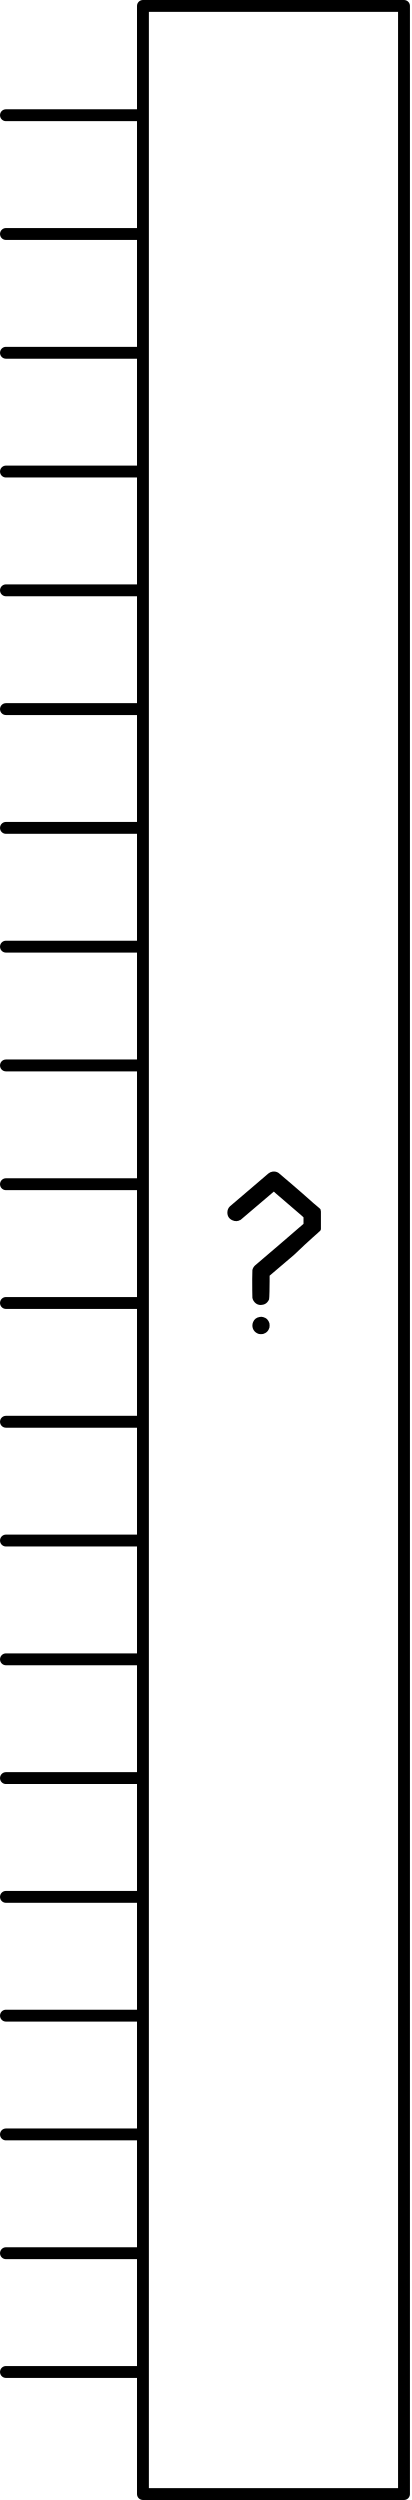
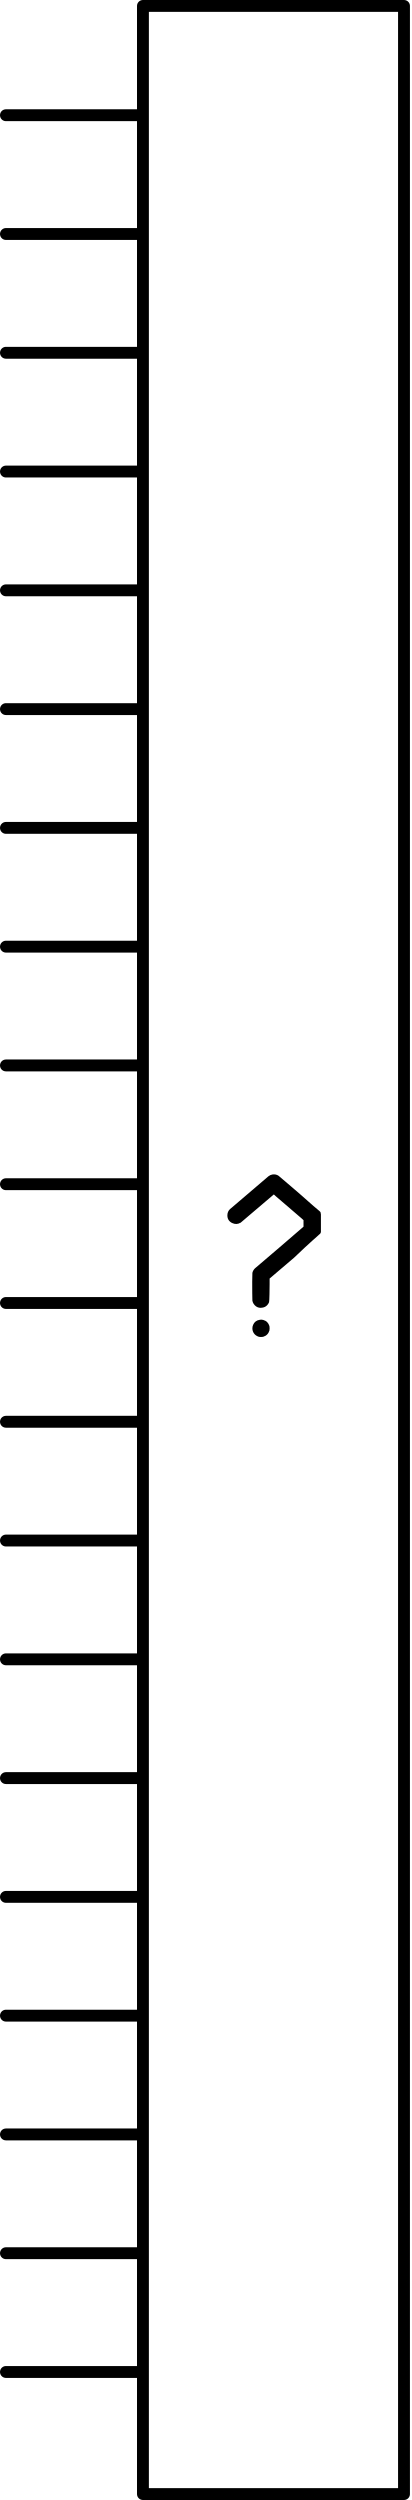
<svg xmlns="http://www.w3.org/2000/svg" version="1.0" width="69.322" height="420.957" id="svg2">
-   <defs id="defs4" />
-   <g transform="translate(-187.4599,-457.1513)" id="schematic">
-     <g id="g2462">
-       <path d="M 231.21,488.422 C 231.393,488.382 231.586,488.392 231.79,488.453 C 232.319,488.595 232.665,488.941 232.828,489.491 C 232.848,489.572 232.858,489.694 232.858,489.857 C 232.858,490.02 232.848,490.142 232.828,490.223 C 232.665,490.773 232.309,491.129 231.759,491.292 C 231.678,491.312 231.556,491.322 231.393,491.322 C 231.25,491.322 231.139,491.312 231.057,491.292 C 230.67,491.17 230.386,490.966 230.202,490.681 C 230.04,490.437 229.958,490.162 229.958,489.857 C 229.958,489.654 229.999,489.46 230.08,489.277 C 230.284,488.789 230.66,488.504 231.21,488.422 M 233.326,463.959 C 233.713,463.898 234.059,463.969 234.364,464.172 C 234.425,464.213 238.47,467.658 239.452,468.564 C 240.617,469.638 241.378,470.148 241.436,470.331 L 241.497,470.685 L 241.497,472.196 L 241.497,473.662 L 241.436,473.814 C 241.375,473.997 241.192,474.033 241.07,474.196 C 241.009,474.278 239.797,475.26 236.979,477.966 L 232.858,481.476 L 232.858,482.422 C 232.858,483.135 232.828,485.278 232.767,485.461 C 232.706,485.624 232.604,485.787 232.461,485.95 C 232.237,486.194 231.963,486.336 231.637,486.377 C 231.25,486.459 230.894,486.387 230.569,486.164 C 230.243,485.919 230.04,485.604 229.958,485.217 C 229.938,485.115 229.928,482.921 229.928,482.026 C 229.948,481.13 229.958,480.632 229.958,480.53 C 230.019,480.245 230.162,479.991 230.386,479.767 C 230.487,479.665 231.881,478.474 234.568,476.195 L 238.566,472.746 L 238.566,472.196 L 238.566,471.647 L 238.231,471.342 L 233.937,467.652 L 233.57,467.316 L 229.694,470.613 C 227.109,472.831 228.034,472.023 227.973,472.063 C 227.525,472.348 227.047,472.369 226.538,472.124 C 226.009,471.86 225.745,471.433 225.745,470.842 C 225.745,470.415 225.897,470.059 226.202,469.774 C 226.243,469.733 225.42,470.45 228.228,468.049 C 231.057,465.627 232.532,464.366 232.655,464.264 C 232.858,464.101 233.082,463.999 233.326,463.959" id="questionmark" style="font-size:144px;font-style:normal;font-weight:bold;line-height:125%;fill:#000000;fill-opacity:1;stroke:none;stroke-width:1px;stroke-linecap:butt;stroke-linejoin:miter;stroke-opacity:1;font-family:Bitstream Vera Sans;-inkscape-font-specification:Sans Bold" transform="translate(0,190.4786)" />
-       <line x1="210.71" y1="476.552" x2="188.46" y2="476.552" id="connector0pin" style="fill:none;stroke:#000000;stroke-width:2;stroke-linecap:round;stroke-linejoin:round" />
-       <rect width="1" height="2" x="187.46" y="475.395" id="connector0terminal" style="fill:none" />
-       <line x1="210.71" y1="496.552" x2="188.46" y2="496.552" id="connector1pin" style="fill:none;stroke:#000000;stroke-width:2;stroke-linecap:round;stroke-linejoin:round" />
-       <rect width="1" height="2" x="187.46" y="495.395" id="connector1terminal" style="fill:none" />
-       <line x1="210.71" y1="516.552" x2="188.46" y2="516.552" id="connector2pin" style="fill:none;stroke:#000000;stroke-width:2;stroke-linecap:round;stroke-linejoin:round" />
-       <rect width="1" height="2" x="187.46" y="515.395" id="connector2terminal" style="fill:none" />
-       <line x1="210.71" y1="536.552" x2="188.46" y2="536.552" id="connector3pin" style="fill:none;stroke:#000000;stroke-width:2;stroke-linecap:round;stroke-linejoin:round" />
-       <rect width="1" height="2" x="187.46" y="535.395" id="connector3terminal" style="fill:none" />
-       <line x1="210.71" y1="556.552" x2="188.46" y2="556.552" id="connector4pin" style="fill:none;stroke:#000000;stroke-width:2;stroke-linecap:round;stroke-linejoin:round" />
-       <rect width="1" height="2" x="187.46" y="555.395" id="connector4terminal" style="fill:none" />
-       <line x1="210.71" y1="576.552" x2="188.46" y2="576.552" id="connector5pin" style="fill:none;stroke:#000000;stroke-width:2;stroke-linecap:round;stroke-linejoin:round" />
-       <rect width="1" height="2" x="187.46" y="575.395" id="connector5terminal" style="fill:none" />
-       <line x1="210.71" y1="596.552" x2="188.46" y2="596.552" id="connector6pin" style="fill:none;stroke:#000000;stroke-width:2;stroke-linecap:round;stroke-linejoin:round" />
-       <rect width="1" height="2" x="187.46" y="595.395" id="connector6terminal" style="fill:none" />
-       <line x1="210.71" y1="616.552" x2="188.46" y2="616.552" id="connector7pin" style="fill:none;stroke:#000000;stroke-width:2;stroke-linecap:round;stroke-linejoin:round" />
-       <rect width="1" height="2" x="187.46" y="615.395" id="connector7terminal" style="fill:none" />
-       <line x1="210.71" y1="636.552" x2="188.46" y2="636.552" id="connector8pin" style="fill:none;stroke:#000000;stroke-width:2;stroke-linecap:round;stroke-linejoin:round" />
-       <rect width="1" height="2" x="187.46" y="635.395" id="connector8terminal" style="fill:none" />
-       <line x1="210.71" y1="656.552" x2="188.46" y2="656.552" id="connector9pin" style="fill:none;stroke:#000000;stroke-width:2;stroke-linecap:round;stroke-linejoin:round" />
-       <rect width="1" height="2" x="187.46" y="655.395" id="connector9terminal" style="fill:none" />
-       <line x1="210.71" y1="676.552" x2="188.46" y2="676.552" id="connector10pin" style="fill:none;stroke:#000000;stroke-width:2;stroke-linecap:round;stroke-linejoin:round" />
-       <rect width="1" height="2" x="187.46" y="675.395" id="connector10terminal" style="fill:none" />
-       <line x1="210.71" y1="696.552" x2="188.46" y2="696.552" id="connector11pin" style="fill:none;stroke:#000000;stroke-width:2;stroke-linecap:round;stroke-linejoin:round" />
-       <rect width="1" height="2" x="187.46" y="695.395" id="connector11terminal" style="fill:none" />
-       <line x1="210.71" y1="716.552" x2="188.46" y2="716.552" id="connector12pin" style="fill:none;stroke:#000000;stroke-width:2;stroke-linecap:round;stroke-linejoin:round" />
-       <rect width="1" height="2" x="187.46" y="715.395" id="connector12terminal" style="fill:none" />
-       <line x1="210.71" y1="736.552" x2="188.46" y2="736.552" id="connector13pin" style="fill:none;stroke:#000000;stroke-width:2;stroke-linecap:round;stroke-linejoin:round" />
-       <rect width="1" height="2" x="187.46" y="735.395" id="connector13terminal" style="fill:none" />
-       <line x1="210.71" y1="756.552" x2="188.46" y2="756.552" id="connector14pin" style="fill:none;stroke:#000000;stroke-width:2;stroke-linecap:round;stroke-linejoin:round" />
-       <rect width="1" height="2" x="187.46" y="755.395" id="connector14terminal" style="fill:none" />
-       <line x1="210.71" y1="776.552" x2="188.46" y2="776.552" id="connector15pin" style="fill:none;stroke:#000000;stroke-width:2;stroke-linecap:round;stroke-linejoin:round" />
-       <rect width="1" height="2" x="187.46" y="775.395" id="connector15terminal" style="fill:none" />
-       <line x1="210.71" y1="796.552" x2="188.46" y2="796.552" id="connector16pin" style="fill:none;stroke:#000000;stroke-width:2;stroke-linecap:round;stroke-linejoin:round" />
-       <rect width="1" height="2" x="187.46" y="795.395" id="connector16terminal" style="fill:none" />
-       <line x1="210.71" y1="816.552" x2="188.46" y2="816.552" id="connector17pin" style="fill:none;stroke:#000000;stroke-width:2;stroke-linecap:round;stroke-linejoin:round" />
-       <rect width="1" height="2" x="187.46" y="815.395" id="connector17terminal" style="fill:none" />
-       <line x1="210.71" y1="836.552" x2="188.46" y2="836.552" id="connector18pin" style="fill:none;stroke:#000000;stroke-width:2;stroke-linecap:round;stroke-linejoin:round" />
-       <rect width="1" height="2" x="187.46" y="835.395" id="connector18terminal" style="fill:none" />
-       <line x1="210.71" y1="856.552" x2="188.46" y2="856.552" id="connector19pin" style="fill:none;stroke:#000000;stroke-width:2;stroke-linecap:round;stroke-linejoin:round" />
-       <rect width="1" height="2" x="187.46" y="855.395" id="connector19terminal" style="fill:none" />
-       <rect width="43.957" height="418.957" x="211.529" y="458.151" id="box" style="fill:none;stroke:#000000;stroke-width:2;stroke-linecap:round;stroke-linejoin:round;stroke-miterlimit:4;stroke-dasharray:none" />
-     </g>
+   <g id="schematic">
+     <path style="font-size:144px;font-style:normal;font-weight:bold;line-height:125%;fill:#000000;fill-opacity:1;stroke:none;stroke-width:1px;stroke-linecap:butt;stroke-linejoin:miter;stroke-opacity:1;font-family:Bitstream Vera Sans;-inkscape-font-specification:Sans Bold" id="questionmark" d="M 43.75,31.75 C 43.933,31.709 44.126,31.719 44.33,31.78 C 44.859,31.923 45.205,32.269 45.368,32.818 C 45.388,32.9 45.398,33.022 45.398,33.184 C 45.398,33.347 45.388,33.469 45.368,33.551 C 45.205,34.1 44.849,34.456 44.299,34.619 C 44.218,34.64 44.096,34.65 43.933,34.65 C 43.791,34.65 43.679,34.64 43.597,34.619 C 43.211,34.497 42.926,34.294 42.742,34.009 C 42.58,33.764 42.498,33.49 42.498,33.184 C 42.498,32.981 42.539,32.788 42.62,32.605 C 42.824,32.116 43.2,31.831 43.75,31.75 M 45.866,7.286 C 46.253,7.225 46.599,7.296 46.904,7.5 C 46.965,7.54 51.01,10.986 51.992,11.891 C 53.157,12.965 53.919,13.475 53.976,13.658 L 54.037,14.013 L 54.037,15.524 L 54.037,16.989 L 53.976,17.142 C 53.915,17.325 53.732,17.361 53.61,17.523 C 53.549,17.605 52.337,18.587 49.519,21.293 L 45.398,24.804 L 45.398,25.75 C 45.398,26.462 45.368,28.606 45.307,28.789 C 45.246,28.952 45.144,29.114 45.001,29.277 C 44.778,29.521 44.503,29.664 44.177,29.705 C 43.791,29.786 43.434,29.715 43.109,29.491 C 42.783,29.247 42.58,28.931 42.498,28.545 C 42.478,28.443 42.468,26.248 42.468,25.353 C 42.488,24.458 42.498,23.959 42.498,23.857 C 42.559,23.572 42.702,23.318 42.926,23.094 C 43.027,22.992 44.421,21.802 47.108,19.523 L 51.106,16.073 L 51.106,15.524 L 51.106,14.974 L 50.771,14.669 L 46.477,10.98 L 46.11,10.644 L 42.234,13.941 C 39.649,16.159 40.574,15.35 40.513,15.391 C 40.065,15.676 39.587,15.696 39.078,15.452 C 38.549,15.187 38.285,14.76 38.285,14.17 C 38.285,13.742 38.437,13.386 38.742,13.101 C 38.783,13.061 37.96,13.778 40.768,11.376 C 43.597,8.955 45.072,7.693 45.195,7.591 C 45.398,7.428 45.622,7.327 45.866,7.286" transform="translate(0,190.4786)" />
+     <line x1="23.25" y1="19.401" x2="1" y2="19.401" id="connector0pin" style="fill:none;stroke:#000000;stroke-width:2;stroke-linecap:round;stroke-linejoin:round" />
+     <rect width="1" height="2" x="4.1992186e-07" y="18.244" id="connector0terminal" style="fill:none" />
+     <line x1="23.25" y1="39.401" x2="1" y2="39.401" id="connector1pin" style="fill:none;stroke:#000000;stroke-width:2;stroke-linecap:round;stroke-linejoin:round" />
+     <rect width="1" height="2" x="4.1992186e-07" y="38.244" id="connector1terminal" style="fill:none" />
+     <line x1="23.25" y1="59.401" x2="1" y2="59.401" id="connector2pin" style="fill:none;stroke:#000000;stroke-width:2;stroke-linecap:round;stroke-linejoin:round" />
+     <rect width="1" height="2" x="4.1992186e-07" y="58.244" id="connector2terminal" style="fill:none" />
+     <line x1="23.25" y1="79.401" x2="1" y2="79.401" id="connector3pin" style="fill:none;stroke:#000000;stroke-width:2;stroke-linecap:round;stroke-linejoin:round" />
+     <rect width="1" height="2" x="4.1992186e-07" y="78.244" id="connector3terminal" style="fill:none" />
+     <line x1="23.25" y1="99.401" x2="1" y2="99.401" id="connector4pin" style="fill:none;stroke:#000000;stroke-width:2;stroke-linecap:round;stroke-linejoin:round" />
+     <rect width="1" height="2" x="4.1992186e-07" y="98.244" id="connector4terminal" style="fill:none" />
+     <line x1="23.25" y1="119.401" x2="1" y2="119.401" id="connector5pin" style="fill:none;stroke:#000000;stroke-width:2;stroke-linecap:round;stroke-linejoin:round" />
+     <rect width="1" height="2" x="4.1992186e-07" y="118.244" id="connector5terminal" style="fill:none" />
+     <line x1="23.25" y1="139.401" x2="1" y2="139.401" id="connector6pin" style="fill:none;stroke:#000000;stroke-width:2;stroke-linecap:round;stroke-linejoin:round" />
+     <rect width="1" height="2" x="4.1992186e-07" y="138.244" id="connector6terminal" style="fill:none" />
+     <line x1="23.25" y1="159.401" x2="1" y2="159.401" id="connector7pin" style="fill:none;stroke:#000000;stroke-width:2;stroke-linecap:round;stroke-linejoin:round" />
+     <rect width="1" height="2" x="4.1992186e-07" y="158.244" id="connector7terminal" style="fill:none" />
+     <line x1="23.25" y1="179.401" x2="1" y2="179.401" id="connector8pin" style="fill:none;stroke:#000000;stroke-width:2;stroke-linecap:round;stroke-linejoin:round" />
+     <rect width="1" height="2" x="4.1992186e-07" y="178.244" id="connector8terminal" style="fill:none" />
+     <line x1="23.25" y1="199.401" x2="1" y2="199.401" id="connector9pin" style="fill:none;stroke:#000000;stroke-width:2;stroke-linecap:round;stroke-linejoin:round" />
+     <rect width="1" height="2" x="4.1992186e-07" y="198.244" id="connector9terminal" style="fill:none" />
+     <line x1="23.25" y1="219.401" x2="1" y2="219.401" id="connector10pin" style="fill:none;stroke:#000000;stroke-width:2;stroke-linecap:round;stroke-linejoin:round" />
+     <rect width="1" height="2" x="4.1992186e-07" y="218.244" id="connector10terminal" style="fill:none" />
+     <line x1="23.25" y1="239.401" x2="1" y2="239.401" id="connector11pin" style="fill:none;stroke:#000000;stroke-width:2;stroke-linecap:round;stroke-linejoin:round" />
+     <rect width="1" height="2" x="4.1992186e-07" y="238.244" id="connector11terminal" style="fill:none" />
+     <line x1="23.25" y1="259.401" x2="1" y2="259.401" id="connector12pin" style="fill:none;stroke:#000000;stroke-width:2;stroke-linecap:round;stroke-linejoin:round" />
+     <rect width="1" height="2" x="4.1992186e-07" y="258.244" id="connector12terminal" style="fill:none" />
+     <line x1="23.25" y1="279.401" x2="1" y2="279.401" id="connector13pin" style="fill:none;stroke:#000000;stroke-width:2;stroke-linecap:round;stroke-linejoin:round" />
+     <rect width="1" height="2" x="4.1992186e-07" y="278.244" id="connector13terminal" style="fill:none" />
+     <line x1="23.25" y1="299.401" x2="1" y2="299.401" id="connector14pin" style="fill:none;stroke:#000000;stroke-width:2;stroke-linecap:round;stroke-linejoin:round" />
+     <rect width="1" height="2" x="4.1992186e-07" y="298.244" id="connector14terminal" style="fill:none" />
+     <line x1="23.25" y1="319.401" x2="1" y2="319.401" id="connector15pin" style="fill:none;stroke:#000000;stroke-width:2;stroke-linecap:round;stroke-linejoin:round" />
+     <rect width="1" height="2" x="4.1992186e-07" y="318.244" id="connector15terminal" style="fill:none" />
+     <line x1="23.25" y1="339.401" x2="1" y2="339.401" id="connector16pin" style="fill:none;stroke:#000000;stroke-width:2;stroke-linecap:round;stroke-linejoin:round" />
+     <rect width="1" height="2" x="4.1992186e-07" y="338.244" id="connector16terminal" style="fill:none" />
+     <line x1="23.25" y1="359.401" x2="1" y2="359.401" id="connector17pin" style="fill:none;stroke:#000000;stroke-width:2;stroke-linecap:round;stroke-linejoin:round" />
+     <rect width="1" height="2" x="4.1992186e-07" y="358.244" id="connector17terminal" style="fill:none" />
+     <line x1="23.25" y1="379.401" x2="1" y2="379.401" id="connector18pin" style="fill:none;stroke:#000000;stroke-width:2;stroke-linecap:round;stroke-linejoin:round" />
+     <rect width="1" height="2" x="4.1992186e-07" y="378.244" id="connector18terminal" style="fill:none" />
+     <line x1="23.25" y1="399.401" x2="1" y2="399.401" id="connector19pin" style="fill:none;stroke:#000000;stroke-width:2;stroke-linecap:round;stroke-linejoin:round" />
+     <rect width="1" height="2" x="4.1992186e-07" y="398.244" id="connector19terminal" style="fill:none" />
+     <rect style="fill:none;stroke:#000000;stroke-width:2;stroke-linecap:round;stroke-linejoin:round;stroke-miterlimit:4;stroke-dasharray:none" id="box" y="1" x="24.069" height="418.957" width="43.957" />
  </g>
</svg>
